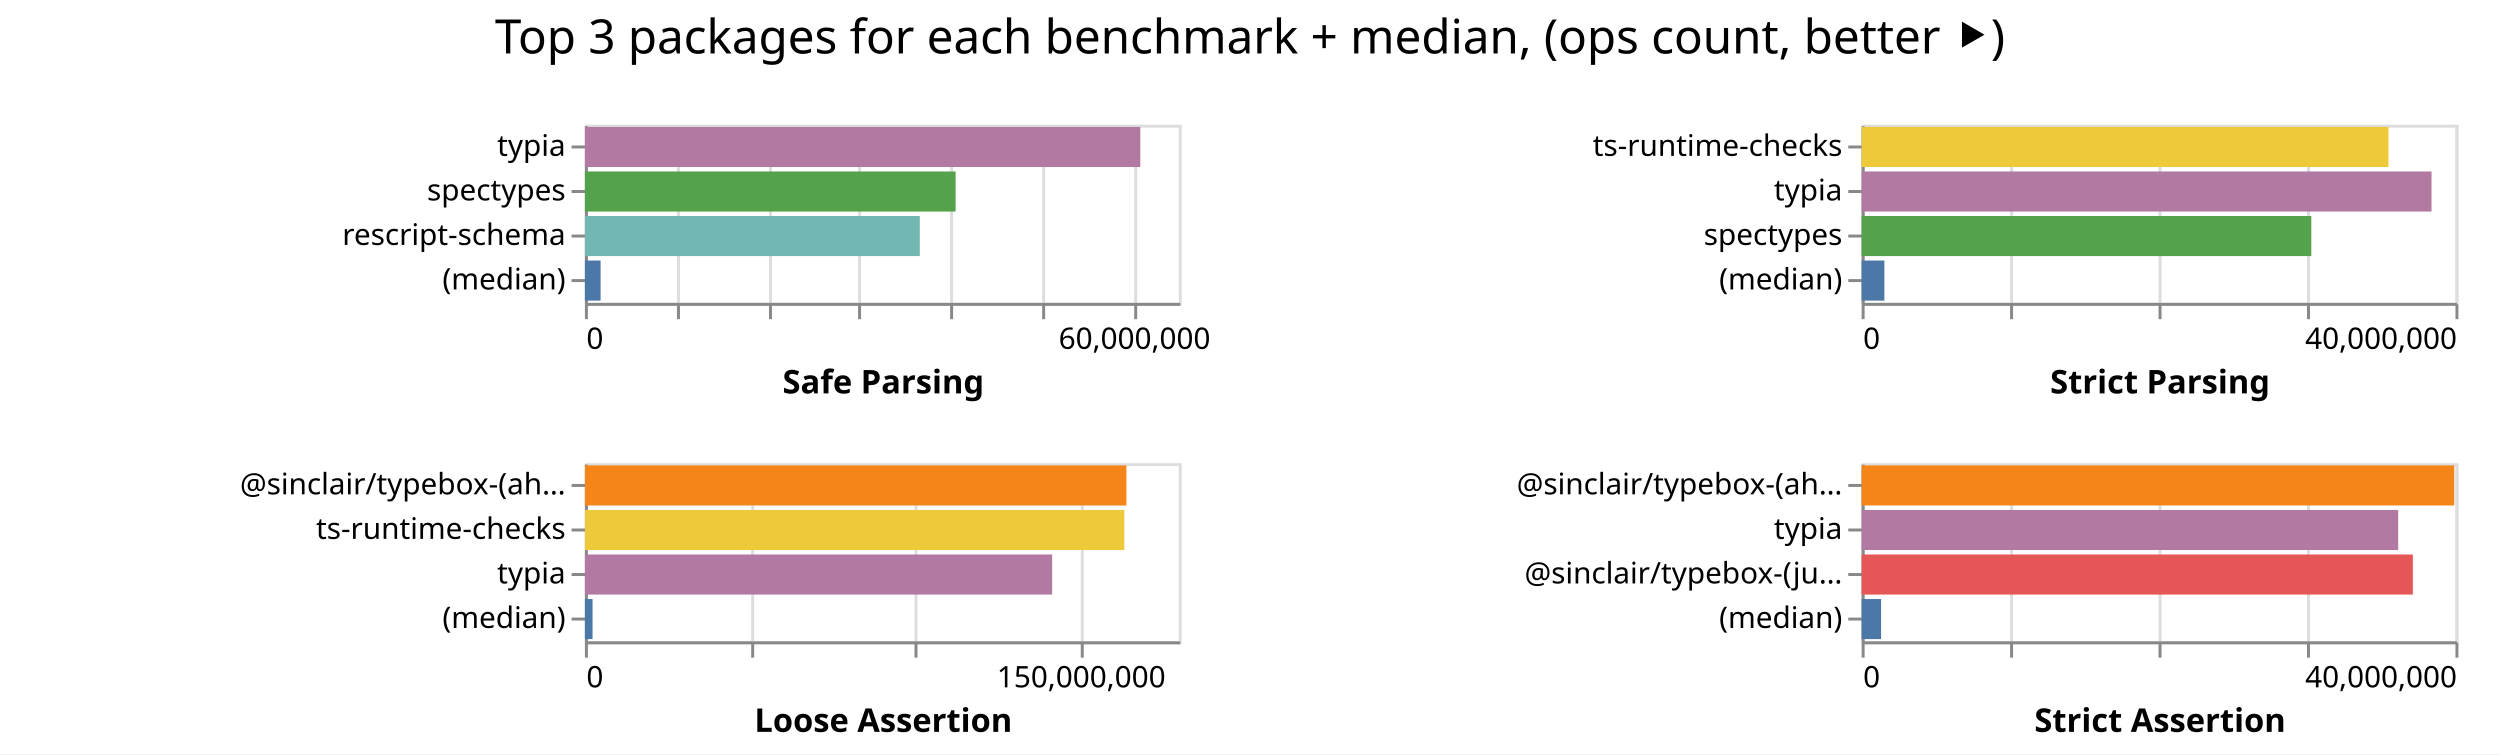
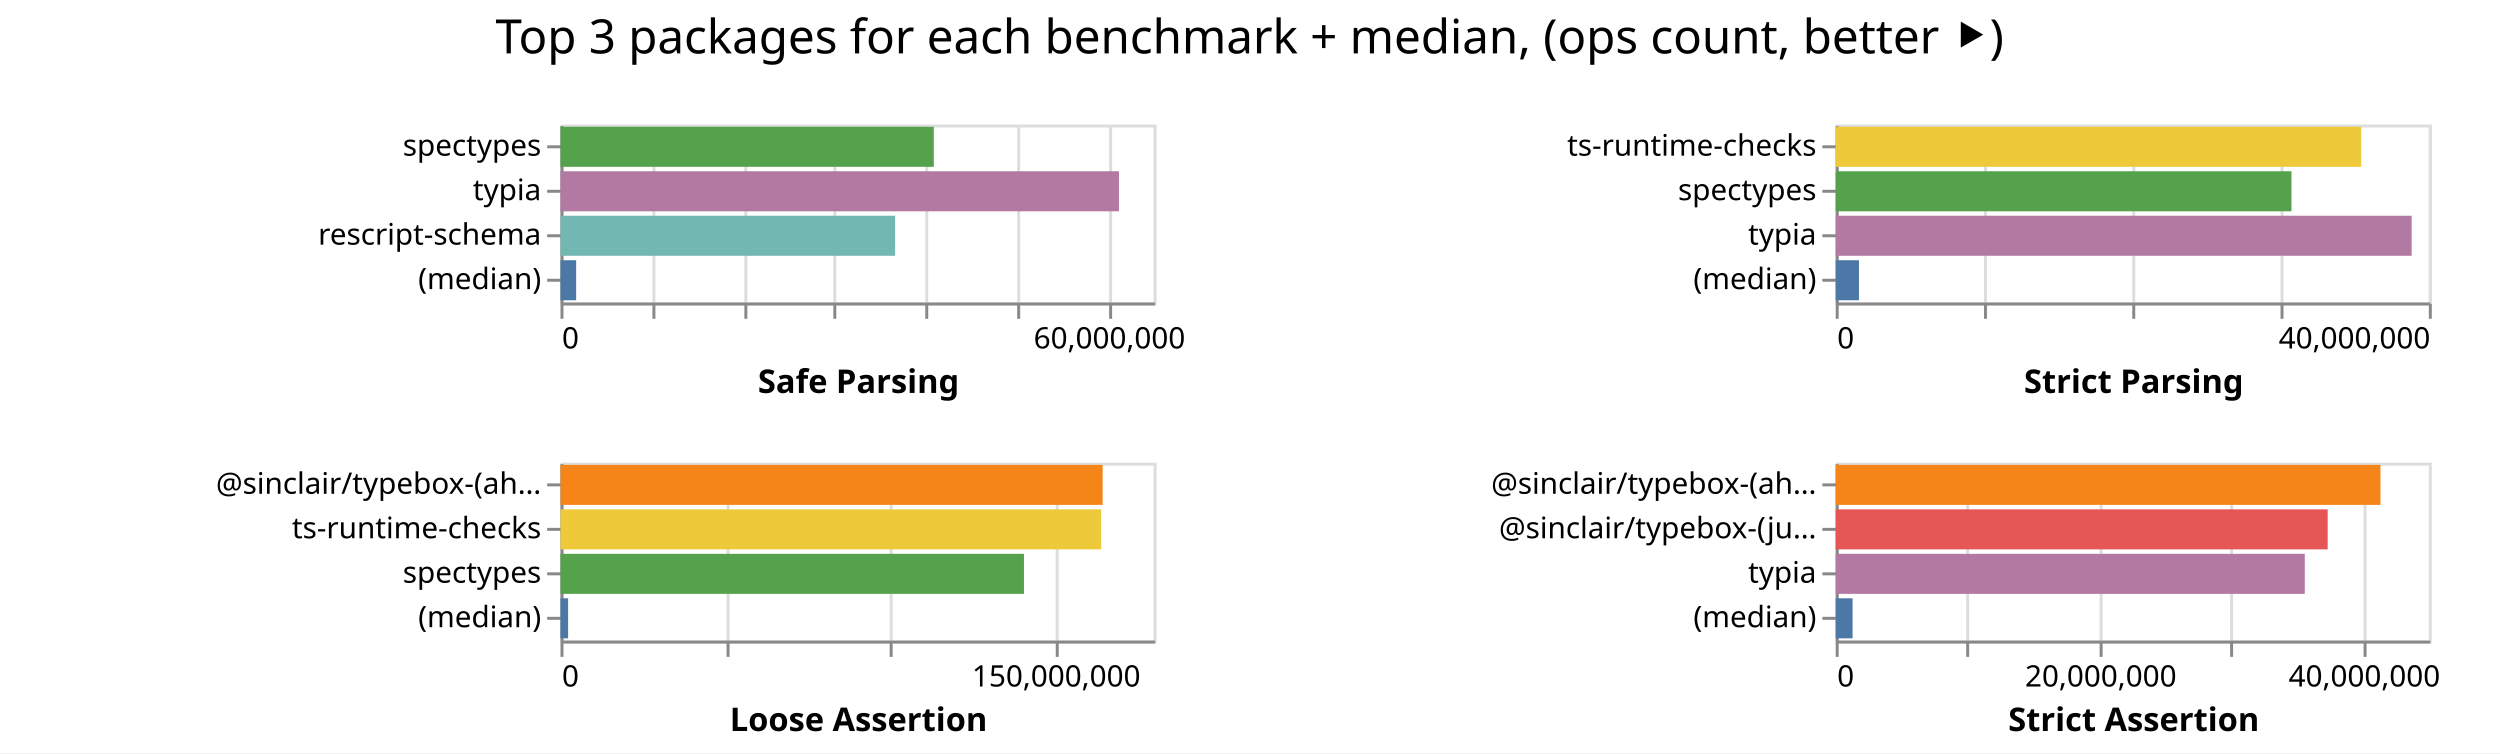
- <svg xmlns="http://www.w3.org/2000/svg" class="marks" width="842" height="254">
-   <path fill="#fff" d="M0 0h842v254H0z" />
+ <svg xmlns="http://www.w3.org/2000/svg" class="marks" width="843" height="254">
+   <path fill="#fff" d="M0 0h843v254H0z" />
  <g class="mark-group role-frame root" aria-roledescription="group mark container" fill="none" stroke-miterlimit="10">
-     <path class="background" aria-hidden="true" d="M197 42Z" />
+     <path class="background" aria-hidden="true" d="M189 42Z" />
    <g class="mark-group role-scope child__Safe_Parsing_group" aria-roledescription="group mark container">
-       <path class="background" aria-hidden="true" d="M197.5 42.5h200v60h-200Z" stroke="#ddd" />
+       <path class="background" aria-hidden="true" d="M189.5 42.5h200v60h-200Z" stroke="#ddd" />
      <g class="mark-group role-axis" aria-hidden="true">
-         <path class="background" aria-hidden="true" d="M197.5 102.5Z" pointer-events="none" />
+         <path class="background" aria-hidden="true" d="M189.5 102.5Z" pointer-events="none" />
        <g class="mark-rule role-axis-grid" pointer-events="none" stroke="#ddd">
-           <path d="M197.5 102.5v-60M228.5 102.5v-60M259.5 102.5v-60M289.5 102.5v-60M320.5 102.5v-60M351.5 102.5v-60M382.5 102.5v-60" />
+           <path d="M189.5 102.5v-60M220.5 102.5v-60M251.5 102.5v-60M281.5 102.5v-60M312.5 102.5v-60M343.5 102.5v-60M374.5 102.5v-60" />
        </g>
      </g>
      <g pointer-events="none" class="mark-group role-axis" aria-roledescription="axis" aria-label="X-axis titled 'Safe Parsing' for a linear scale with values from 0 to 65,000,000">
-         <path class="background" aria-hidden="true" d="M197.5 102.5Z" />
+         <path class="background" aria-hidden="true" d="M189.5 102.5Z" />
        <g class="mark-rule role-axis-tick" stroke="#888">
-           <path d="M197.5 102.5v5M228.5 102.5v5M259.5 102.5v5M289.5 102.5v5M320.5 102.5v5M351.5 102.5v5M382.5 102.5v5" />
+           <path d="M189.5 102.5v5M220.5 102.5v5M251.5 102.5v5M281.5 102.5v5M312.5 102.5v5M343.5 102.5v5M374.5 102.5v5" />
        </g>
        <g class="mark-text role-axis-label" font-family="sans-serif" font-size="10" fill="#000">
-           <text transform="translate(197.5 117.5)">0</text>
-           <text text-anchor="middle" transform="translate(382.115 117.5)">60,000,000</text>
+           <text transform="translate(189.5 117.5)">0</text>
+           <text text-anchor="middle" transform="translate(374.115 117.5)">60,000,000</text>
        </g>
-         <path stroke="#888" d="M197.5 102.5h200" class="mark-rule role-axis-domain" />
-         <text text-anchor="middle" transform="translate(297.5 132.5)" font-family="sans-serif" font-size="11" font-weight="bold" fill="#000" class="mark-text role-axis-title">Safe Parsing</text>
+         <path stroke="#888" d="M189.5 102.5h200" class="mark-rule role-axis-domain" />
+         <text text-anchor="middle" transform="translate(289.5 132.5)" font-family="sans-serif" font-size="11" font-weight="bold" fill="#000" class="mark-text role-axis-title">Safe Parsing</text>
      </g>
-       <g pointer-events="none" class="mark-group role-axis" aria-roledescription="axis" aria-label="Y-axis for a discrete scale with 4 values: typia, spectypes, rescript-schema, (median)">
-         <path class="background" aria-hidden="true" d="M197.5 42.5Z" />
+       <g pointer-events="none" class="mark-group role-axis" aria-roledescription="axis" aria-label="Y-axis for a discrete scale with 4 values: spectypes, typia, rescript-schema, (median)">
+         <path class="background" aria-hidden="true" d="M189.5 42.5Z" />
        <g class="mark-rule role-axis-tick" stroke="#888">
-           <path d="M197.5 49.5h-5M197.5 64.5h-5M197.5 79.5h-5M197.5 94.5h-5" />
+           <path d="M189.5 49.5h-5M189.5 64.5h-5M189.5 79.5h-5M189.5 94.5h-5" />
        </g>
        <g class="mark-text role-axis-label" text-anchor="end" font-family="sans-serif" font-size="10" fill="#000">
-           <text transform="translate(190.5 52.5)">typia</text>
-           <text transform="translate(190.5 67.5)">spectypes</text>
-           <text transform="translate(190.5 82.5)">rescript-schema</text>
-           <text transform="translate(190.5 97.5)">(median)</text>
+           <text transform="translate(182.5 52.5)">spectypes</text>
+           <text transform="translate(182.5 67.5)">typia</text>
+           <text transform="translate(182.5 82.5)">rescript-schema</text>
+           <text transform="translate(182.5 97.5)">(median)</text>
        </g>
-         <path stroke="#888" d="M197.5 42.5v60" class="mark-rule role-axis-domain" />
+         <path stroke="#888" d="M189.5 42.5v60" class="mark-rule role-axis-domain" />
      </g>
      <g class="mark-rect role-mark child__Safe_Parsing_marks" aria-roledescription="rect mark container">
-         <path aria-label="Safe Parsing: 60792994; name: typia" aria-roledescription="bar" d="M197 42.75h187.055v13.5H197Z" fill="#b279a2" />
-         <path aria-label="Safe Parsing: 40578019; name: spectypes" aria-roledescription="bar" d="M197 57.75h124.855v13.5H197Z" fill="#54a24b" />
-         <path aria-label="Safe Parsing: 36655136; name: rescript-schema" aria-roledescription="bar" d="M197 72.75h112.785v13.5H197Z" fill="#72b7b2" />
-         <path aria-label="Safe Parsing: 1715187; name: (median)" aria-roledescription="bar" d="M197 87.75h5.277v13.5H197Z" fill="#4c78a8" />
+         <path aria-label="Safe Parsing: 40911876; name: spectypes" aria-roledescription="bar" d="M189 42.75h125.883v13.5H189Z" fill="#54a24b" />
+         <path aria-label="Safe Parsing: 61200610; name: typia" aria-roledescription="bar" d="M189 57.75h188.31v13.5H189Z" fill="#b279a2" />
+         <path aria-label="Safe Parsing: 36673550; name: rescript-schema" aria-roledescription="bar" d="M189 72.75h112.842v13.5H189Z" fill="#72b7b2" />
+         <path aria-label="Safe Parsing: 1715322; name: (median)" aria-roledescription="bar" d="M189 87.75h5.278v13.5H189Z" fill="#4c78a8" />
      </g>
    </g>
    <g class="mark-group role-scope child__Strict_Parsing_group" aria-roledescription="group mark container">
-       <path class="background" aria-hidden="true" d="M627.5 42.5h200v60h-200Z" stroke="#ddd" />
+       <path class="background" aria-hidden="true" d="M619.5 42.5h200v60h-200Z" stroke="#ddd" />
      <g class="mark-group role-axis" aria-hidden="true">
-         <path class="background" aria-hidden="true" d="M627.5 102.5Z" pointer-events="none" />
+         <path class="background" aria-hidden="true" d="M619.5 102.5Z" pointer-events="none" />
        <g class="mark-rule role-axis-grid" pointer-events="none" stroke="#ddd">
-           <path d="M627.5 102.5v-60M677.5 102.5v-60M727.5 102.5v-60M777.5 102.5v-60M827.5 102.5v-60" />
+           <path d="M619.5 102.5v-60M669.5 102.5v-60M719.5 102.5v-60M769.5 102.5v-60M819.5 102.5v-60" />
        </g>
      </g>
      <g pointer-events="none" class="mark-group role-axis" aria-roledescription="axis" aria-label="X-axis titled 'Strict Parsing' for a linear scale with values from 0 to 40,000,000">
-         <path class="background" aria-hidden="true" d="M627.5 102.5Z" />
+         <path class="background" aria-hidden="true" d="M619.5 102.5Z" />
        <g class="mark-rule role-axis-tick" stroke="#888">
-           <path d="M627.5 102.5v5M677.5 102.5v5M727.5 102.5v5M777.5 102.5v5M827.5 102.5v5" />
+           <path d="M619.5 102.5v5M669.5 102.5v5M719.5 102.5v5M769.5 102.5v5M819.5 102.5v5" />
        </g>
        <g class="mark-text role-axis-label" font-family="sans-serif" font-size="10" fill="#000">
-           <text transform="translate(627.5 117.5)">0</text>
-           <text text-anchor="end" transform="translate(827.5 117.5)">40,000,000</text>
+           <text transform="translate(619.5 117.5)">0</text>
+           <text text-anchor="end" transform="translate(819.5 117.5)">40,000,000</text>
        </g>
-         <path stroke="#888" d="M627.5 102.5h200" class="mark-rule role-axis-domain" />
-         <text text-anchor="middle" transform="translate(727.5 132.5)" font-family="sans-serif" font-size="11" font-weight="bold" fill="#000" class="mark-text role-axis-title">Strict Parsing</text>
+         <path stroke="#888" d="M619.5 102.5h200" class="mark-rule role-axis-domain" />
+         <text text-anchor="middle" transform="translate(719.5 132.5)" font-family="sans-serif" font-size="11" font-weight="bold" fill="#000" class="mark-text role-axis-title">Strict Parsing</text>
      </g>
-       <g pointer-events="none" class="mark-group role-axis" aria-roledescription="axis" aria-label="Y-axis for a discrete scale with 4 values: ts-runtime-checks, typia, spectypes, (median)">
-         <path class="background" aria-hidden="true" d="M627.5 42.5Z" />
+       <g pointer-events="none" class="mark-group role-axis" aria-roledescription="axis" aria-label="Y-axis for a discrete scale with 4 values: ts-runtime-checks, spectypes, typia, (median)">
+         <path class="background" aria-hidden="true" d="M619.5 42.5Z" />
        <g class="mark-rule role-axis-tick" stroke="#888">
-           <path d="M627.5 49.5h-5M627.5 64.5h-5M627.5 79.5h-5M627.5 94.5h-5" />
+           <path d="M619.5 49.5h-5M619.5 64.5h-5M619.5 79.5h-5M619.5 94.5h-5" />
        </g>
        <g class="mark-text role-axis-label" text-anchor="end" font-family="sans-serif" font-size="10" fill="#000">
-           <text transform="translate(620.5 52.5)">ts-runtime-checks</text>
-           <text transform="translate(620.5 67.5)">typia</text>
-           <text transform="translate(620.5 82.5)">spectypes</text>
-           <text transform="translate(620.5 97.5)">(median)</text>
+           <text transform="translate(612.5 52.5)">ts-runtime-checks</text>
+           <text transform="translate(612.5 67.5)">spectypes</text>
+           <text transform="translate(612.5 82.5)">typia</text>
+           <text transform="translate(612.5 97.5)">(median)</text>
        </g>
-         <path stroke="#888" d="M627.5 42.5v60" class="mark-rule role-axis-domain" />
+         <path stroke="#888" d="M619.5 42.5v60" class="mark-rule role-axis-domain" />
      </g>
      <g class="mark-rect role-mark child__Strict_Parsing_marks" aria-roledescription="rect mark container">
-         <path aria-label="Strict Parsing: 35488322; name: ts-runtime-checks" aria-roledescription="bar" d="M627 42.75h177.442v13.5H627Z" fill="#eeca3b" />
-         <path aria-label="Strict Parsing: 38387370; name: typia" aria-roledescription="bar" d="M627 57.75h191.937v13.5H627Z" fill="#b279a2" />
-         <path aria-label="Strict Parsing: 30288952; name: spectypes" aria-roledescription="bar" d="M627 72.75h151.445v13.5H627Z" fill="#54a24b" />
-         <path aria-label="Strict Parsing: 1531408; name: (median)" aria-roledescription="bar" d="M627 87.75h7.657v13.5H627Z" fill="#4c78a8" />
+         <path aria-label="Strict Parsing: 35439425; name: ts-runtime-checks" aria-roledescription="bar" d="M619 42.75h177.197v13.5H619Z" fill="#eeca3b" />
+         <path aria-label="Strict Parsing: 30736689; name: spectypes" aria-roledescription="bar" d="M619 57.75h153.683v13.5H619Z" fill="#54a24b" />
+         <path aria-label="Strict Parsing: 38839740; name: typia" aria-roledescription="bar" d="M619 72.75h194.199v13.5H619Z" fill="#b279a2" />
+         <path aria-label="Strict Parsing: 1569755; name: (median)" aria-roledescription="bar" d="M619 87.75h7.849v13.5H619Z" fill="#4c78a8" />
      </g>
    </g>
    <g class="mark-group role-scope child__Loose_Assertion_group" aria-roledescription="group mark container">
-       <path class="background" aria-hidden="true" d="M197.5 156.5h200v60h-200Z" stroke="#ddd" />
+       <path class="background" aria-hidden="true" d="M189.5 156.5h200v60h-200Z" stroke="#ddd" />
      <g class="mark-group role-axis" aria-hidden="true">
-         <path class="background" aria-hidden="true" d="M197.5 216.5Z" pointer-events="none" />
+         <path class="background" aria-hidden="true" d="M189.5 216.5Z" pointer-events="none" />
        <g class="mark-rule role-axis-grid" pointer-events="none" stroke="#ddd">
-           <path d="M197.5 216.5v-60M253.5 216.5v-60M308.5 216.5v-60M364.5 216.5v-60" />
+           <path d="M189.5 216.5v-60M245.5 216.5v-60M300.5 216.5v-60M356.5 216.5v-60" />
        </g>
      </g>
      <g pointer-events="none" class="mark-group role-axis" aria-roledescription="axis" aria-label="X-axis titled 'Loose Assertion' for a linear scale with values from 0 to 180,000,000">
-         <path class="background" aria-hidden="true" d="M197.5 216.5Z" />
+         <path class="background" aria-hidden="true" d="M189.5 216.5Z" />
        <g class="mark-rule role-axis-tick" stroke="#888">
-           <path d="M197.5 216.5v5M253.5 216.5v5M308.5 216.5v5M364.5 216.5v5" />
+           <path d="M189.5 216.5v5M245.5 216.5v5M300.5 216.5v5M356.5 216.5v5" />
        </g>
        <g class="mark-text role-axis-label" font-family="sans-serif" font-size="10" fill="#000">
-           <text transform="translate(197.5 231.5)">0</text>
-           <text text-anchor="middle" transform="translate(364.167 231.5)">150,000,000</text>
+           <text transform="translate(189.5 231.5)">0</text>
+           <text text-anchor="middle" transform="translate(356.167 231.5)">150,000,000</text>
        </g>
-         <path stroke="#888" d="M197.5 216.5h200" class="mark-rule role-axis-domain" />
-         <text text-anchor="middle" transform="translate(297.5 246.5)" font-family="sans-serif" font-size="11" font-weight="bold" fill="#000" class="mark-text role-axis-title">Loose Assertion</text>
+         <path stroke="#888" d="M189.5 216.5h200" class="mark-rule role-axis-domain" />
+         <text text-anchor="middle" transform="translate(289.5 246.5)" font-family="sans-serif" font-size="11" font-weight="bold" fill="#000" class="mark-text role-axis-title">Loose Assertion</text>
      </g>
-       <g pointer-events="none" class="mark-group role-axis" aria-roledescription="axis" aria-label="Y-axis for a discrete scale with 4 values: @sinclair/typebox-(ahead-of-time), ts-runtime-checks, typia, (median)">
-         <path class="background" aria-hidden="true" d="M197.5 156.5Z" />
+       <g pointer-events="none" class="mark-group role-axis" aria-roledescription="axis" aria-label="Y-axis for a discrete scale with 4 values: @sinclair/typebox-(ahead-of-time), ts-runtime-checks, spectypes, (median)">
+         <path class="background" aria-hidden="true" d="M189.5 156.5Z" />
        <g class="mark-rule role-axis-tick" stroke="#888">
-           <path d="M197.5 163.5h-5M197.5 178.5h-5M197.5 193.5h-5M197.5 208.5h-5" />
+           <path d="M189.5 163.5h-5M189.5 178.5h-5M189.5 193.5h-5M189.5 208.5h-5" />
        </g>
        <g class="mark-text role-axis-label" text-anchor="end" font-family="sans-serif" font-size="10" fill="#000">
-           <text transform="translate(190.5 166.5)">@sinclair/typebox-(ah…</text>
-           <text transform="translate(190.5 181.5)">ts-runtime-checks</text>
-           <text transform="translate(190.5 196.5)">typia</text>
-           <text transform="translate(190.5 211.5)">(median)</text>
+           <text transform="translate(182.5 166.5)">@sinclair/typebox-(ah…</text>
+           <text transform="translate(182.5 181.5)">ts-runtime-checks</text>
+           <text transform="translate(182.5 196.5)">spectypes</text>
+           <text transform="translate(182.5 211.5)">(median)</text>
        </g>
-         <path stroke="#888" d="M197.5 156.5v60" class="mark-rule role-axis-domain" />
+         <path stroke="#888" d="M189.5 156.5v60" class="mark-rule role-axis-domain" />
      </g>
      <g class="mark-rect role-mark child__Loose_Assertion_marks" aria-roledescription="rect mark container">
-         <path aria-label="Loose Assertion: 164141664; name: @sinclair/typebox-(ahead-of-time)" aria-roledescription="bar" d="M197 156.75h182.38v13.5H197Z" fill="#f58518" />
-         <path aria-label="Loose Assertion: 163513992; name: ts-runtime-checks" aria-roledescription="bar" d="M197 171.75h181.682v13.5H197Z" fill="#eeca3b" />
-         <path aria-label="Loose Assertion: 141633778; name: typia" aria-roledescription="bar" d="M197 186.75h157.37v13.5H197Z" fill="#b279a2" />
-         <path aria-label="Loose Assertion: 2318787; name: (median)" aria-roledescription="bar" d="M197 201.75h2.576v13.5H197Z" fill="#4c78a8" />
+         <path aria-label="Loose Assertion: 164534706; name: @sinclair/typebox-(ahead-of-time)" aria-roledescription="bar" d="M189 156.75h182.816v13.5H189Z" fill="#f58518" />
+         <path aria-label="Loose Assertion: 164080576; name: ts-runtime-checks" aria-roledescription="bar" d="M189 171.75h182.312v13.5H189Z" fill="#eeca3b" />
+         <path aria-label="Loose Assertion: 140653200; name: spectypes" aria-roledescription="bar" d="M189 186.75h156.281v13.5H189Z" fill="#54a24b" />
+         <path aria-label="Loose Assertion: 2313504; name: (median)" aria-roledescription="bar" d="M189 201.75h2.57v13.5H189Z" fill="#4c78a8" />
      </g>
    </g>
    <g class="mark-group role-scope child__Strict_Assertion_group" aria-roledescription="group mark container">
-       <path class="background" aria-hidden="true" d="M627.5 156.5h200v60h-200Z" stroke="#ddd" />
+       <path class="background" aria-hidden="true" d="M619.5 156.5h200v60h-200Z" stroke="#ddd" />
      <g class="mark-group role-axis" aria-hidden="true">
-         <path class="background" aria-hidden="true" d="M627.5 216.5Z" pointer-events="none" />
+         <path class="background" aria-hidden="true" d="M619.5 216.5Z" pointer-events="none" />
        <g class="mark-rule role-axis-grid" pointer-events="none" stroke="#ddd">
-           <path d="M627.5 216.5v-60M677.5 216.5v-60M727.5 216.5v-60M777.5 216.5v-60M827.5 216.5v-60" />
+           <path d="M619.5 216.5v-60M663.5 216.5v-60M708.5 216.5v-60M752.5 216.5v-60M797.5 216.5v-60" />
        </g>
      </g>
-       <g pointer-events="none" class="mark-group role-axis" aria-roledescription="axis" aria-label="X-axis titled 'Strict Assertion' for a linear scale with values from 0 to 40,000,000">
-         <path class="background" aria-hidden="true" d="M627.5 216.5Z" />
+       <g pointer-events="none" class="mark-group role-axis" aria-roledescription="axis" aria-label="X-axis titled 'Strict Assertion' for a linear scale with values from 0 to 45,000,000">
+         <path class="background" aria-hidden="true" d="M619.5 216.5Z" />
        <g class="mark-rule role-axis-tick" stroke="#888">
-           <path d="M627.5 216.5v5M677.5 216.5v5M727.5 216.5v5M777.5 216.5v5M827.5 216.5v5" />
+           <path d="M619.5 216.5v5M663.5 216.5v5M708.5 216.5v5M752.5 216.5v5M797.5 216.5v5" />
        </g>
        <g class="mark-text role-axis-label" font-family="sans-serif" font-size="10" fill="#000">
-           <text transform="translate(627.5 231.5)">0</text>
-           <text text-anchor="end" transform="translate(827.5 231.5)">40,000,000</text>
+           <text transform="translate(619.5 231.5)">0</text>
+           <text text-anchor="middle" transform="translate(708.389 231.5)">20,000,000</text>
+           <text text-anchor="middle" transform="translate(797.278 231.5)">40,000,000</text>
        </g>
-         <path stroke="#888" d="M627.5 216.5h200" class="mark-rule role-axis-domain" />
-         <text text-anchor="middle" transform="translate(727.5 246.5)" font-family="sans-serif" font-size="11" font-weight="bold" fill="#000" class="mark-text role-axis-title">Strict Assertion</text>
+         <path stroke="#888" d="M619.5 216.5h200" class="mark-rule role-axis-domain" />
+         <text text-anchor="middle" transform="translate(719.5 246.5)" font-family="sans-serif" font-size="11" font-weight="bold" fill="#000" class="mark-text role-axis-title">Strict Assertion</text>
      </g>
-       <g pointer-events="none" class="mark-group role-axis" aria-roledescription="axis" aria-label="Y-axis for a discrete scale with 4 values: @sinclair/typebox-(ahead-of-time), typia, @sinclair/typebox-(just-in-time), (median)">
-         <path class="background" aria-hidden="true" d="M627.5 156.5Z" />
+       <g pointer-events="none" class="mark-group role-axis" aria-roledescription="axis" aria-label="Y-axis for a discrete scale with 4 values: @sinclair/typebox-(ahead-of-time), @sinclair/typebox-(just-in-time), typia, (median)">
+         <path class="background" aria-hidden="true" d="M619.5 156.5Z" />
        <g class="mark-rule role-axis-tick" stroke="#888">
-           <path d="M627.5 163.5h-5M627.5 178.5h-5M627.5 193.5h-5M627.5 208.5h-5" />
+           <path d="M619.5 163.5h-5M619.5 178.5h-5M619.5 193.5h-5M619.5 208.5h-5" />
        </g>
        <g class="mark-text role-axis-label" text-anchor="end" font-family="sans-serif" font-size="10" fill="#000">
-           <text transform="translate(620.5 166.5)">@sinclair/typebox-(ah…</text>
-           <text transform="translate(620.5 181.5)">typia</text>
-           <text transform="translate(620.5 196.5)">@sinclair/typebox-(ju…</text>
-           <text transform="translate(620.5 211.5)">(median)</text>
+           <text transform="translate(612.5 166.5)">@sinclair/typebox-(ah…</text>
+           <text transform="translate(612.5 181.5)">@sinclair/typebox-(ju…</text>
+           <text transform="translate(612.5 196.5)">typia</text>
+           <text transform="translate(612.5 211.5)">(median)</text>
        </g>
-         <path stroke="#888" d="M627.5 156.5v60" class="mark-rule role-axis-domain" />
+         <path stroke="#888" d="M619.5 156.5v60" class="mark-rule role-axis-domain" />
      </g>
      <g class="mark-rect role-mark child__Strict_Assertion_marks" aria-roledescription="rect mark container">
-         <path aria-label="Strict Assertion: 39918228; name: @sinclair/typebox-(ahead-of-time)" aria-roledescription="bar" d="M627 156.75h199.591v13.5H627Z" fill="#f58518" />
-         <path aria-label="Strict Assertion: 36141348; name: typia" aria-roledescription="bar" d="M627 171.75h180.707v13.5H627Z" fill="#b279a2" />
-         <path aria-label="Strict Assertion: 37129120; name: @sinclair/typebox-(just-in-time)" aria-roledescription="bar" d="M627 186.75h185.646v13.5H627Z" fill="#e45756" />
-         <path aria-label="Strict Assertion: 1310224; name: (median)" aria-roledescription="bar" d="M627 201.75h6.551v13.5H627Z" fill="#4c78a8" />
+         <path aria-label="Strict Assertion: 41331279; name: @sinclair/typebox-(ahead-of-time)" aria-roledescription="bar" d="M619 156.75h183.695v13.5H619Z" fill="#f58518" />
+         <path aria-label="Strict Assertion: 37325100; name: @sinclair/typebox-(just-in-time)" aria-roledescription="bar" d="M619 171.75h165.89v13.5H619Z" fill="#e45756" />
+         <path aria-label="Strict Assertion: 35589105; name: typia" aria-roledescription="bar" d="M619 186.75h158.174v13.5H619Z" fill="#b279a2" />
+         <path aria-label="Strict Assertion: 1280328; name: (median)" aria-roledescription="bar" d="M619 201.75h5.69v13.5H619Z" fill="#4c78a8" />
      </g>
    </g>
    <g class="mark-group role-title">
-       <path class="background" aria-hidden="true" d="M421 5Z" pointer-events="none" />
-       <text text-anchor="middle" transform="translate(421 18)" font-family="sans-serif" font-size="16" fill="#000" class="mark-text role-title-text" aria-roledescription="title" aria-label="Title text 'Top 3 packages for each benchmark + median, (ops count, better ⯈)'" pointer-events="none">Top 3 packages for each benchmark + median, (ops count, better ⯈)</text>
+       <path class="background" aria-hidden="true" d="M421.389 5Z" pointer-events="none" />
+       <text text-anchor="middle" transform="translate(421.389 18)" font-family="sans-serif" font-size="16" fill="#000" class="mark-text role-title-text" aria-roledescription="title" aria-label="Title text 'Top 3 packages for each benchmark + median, (ops count, better ⯈)'" pointer-events="none">Top 3 packages for each benchmark + median, (ops count, better ⯈)</text>
    </g>
  </g>
</svg>
